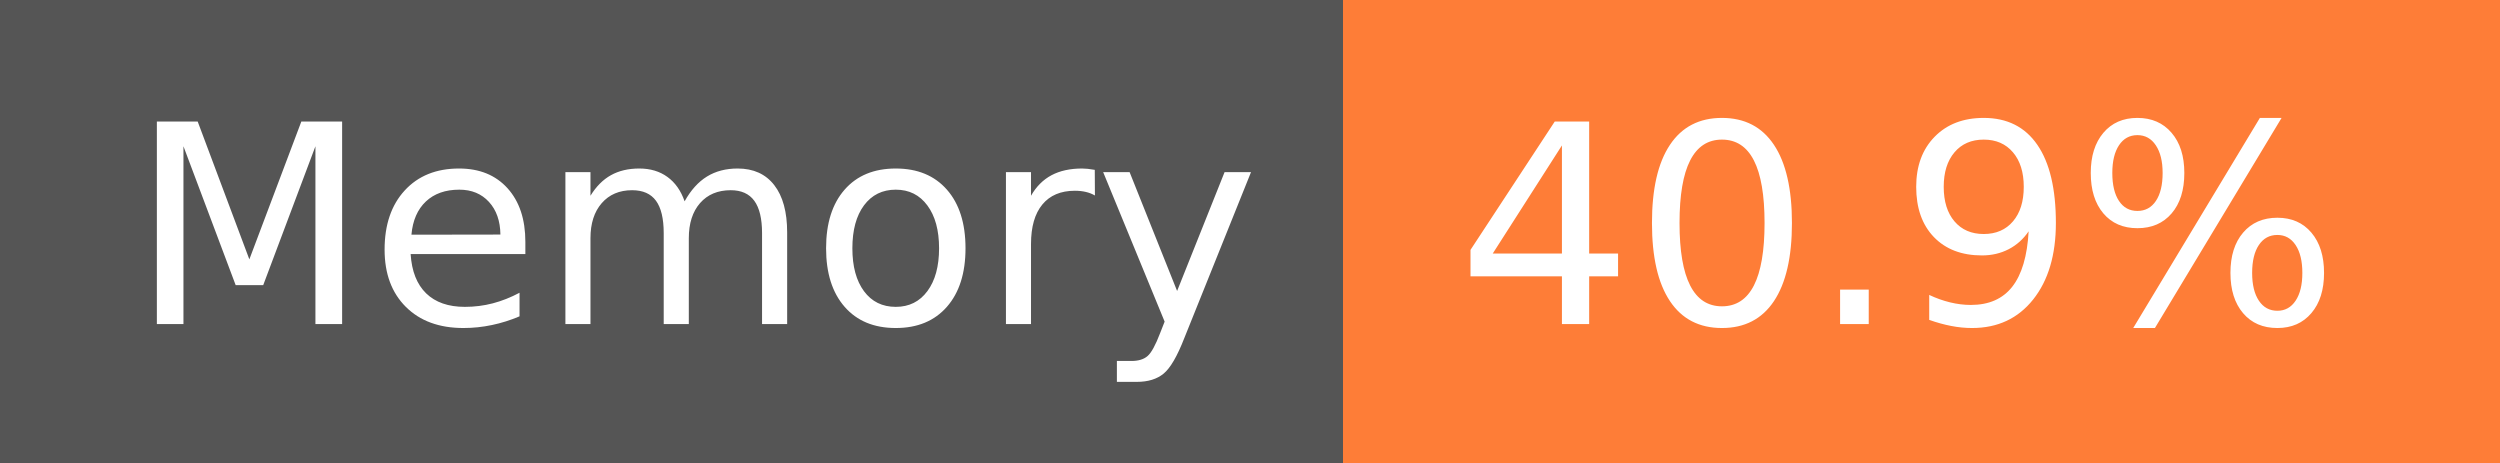
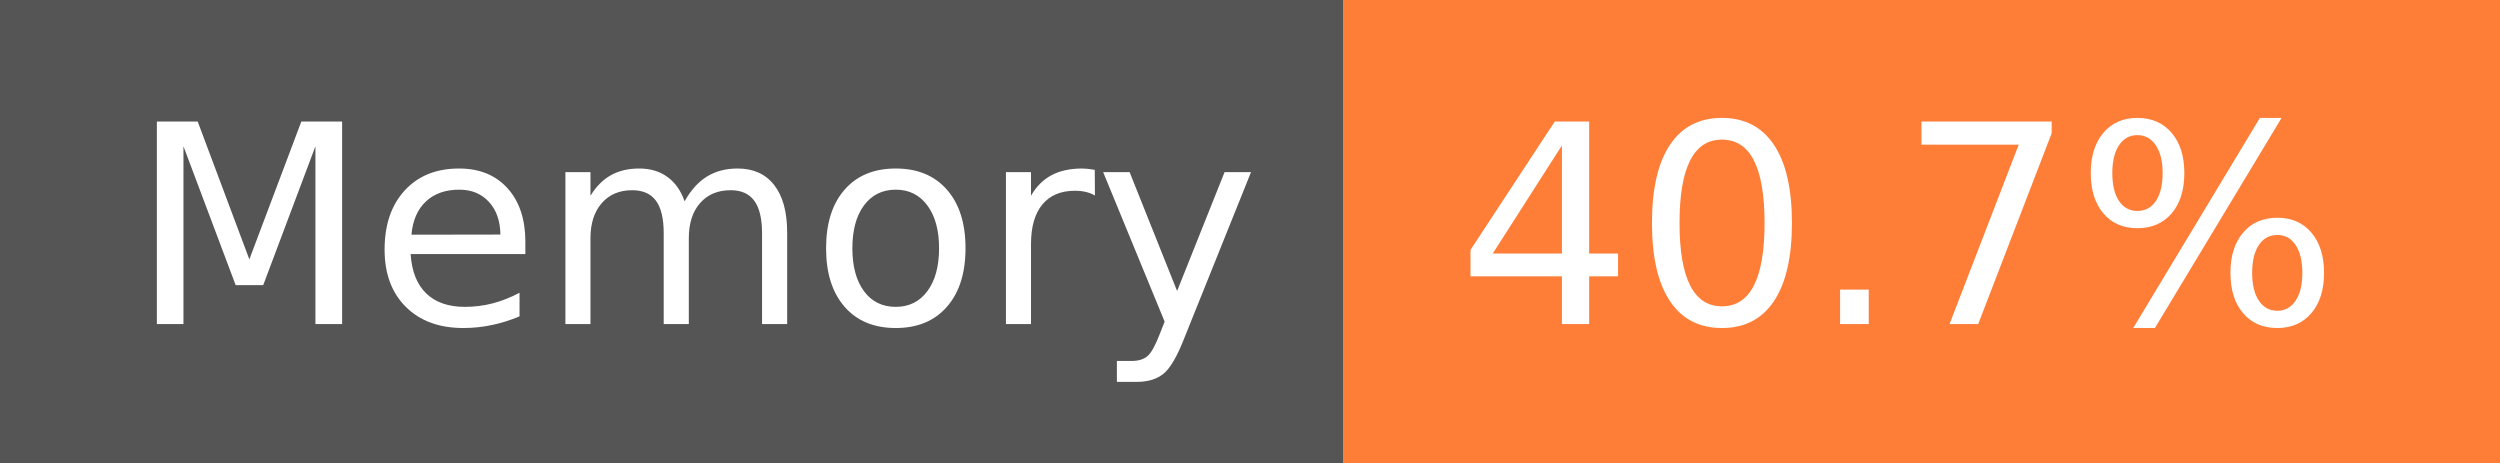
- <svg xmlns="http://www.w3.org/2000/svg" width="108" height="20" role="img" aria-label="Memory: 40.9%">
+ <svg xmlns="http://www.w3.org/2000/svg" width="108" height="20" role="img" aria-label="Memory: 40.7%">
  <g shape-rendering="crispEdges">
    <rect width="58" height="20" fill="#555" />
    <rect x="58" width="50" height="20" fill="#fe7d37" />
  </g>
  <g fill="#fff" text-anchor="middle" font-family="Verdana,Geneva,DejaVu Sans,sans-serif" text-rendering="geometricPrecision" font-size="120">
    <text x="300" y="140" transform="scale(.1)" fill="#fff" textLength="466">Memory</text>
-     <text x="820" y="140" transform="scale(.1)" fill="#fff" textLength="390">40.9%</text>
+     <text x="820" y="140" transform="scale(.1)" fill="#fff" textLength="390">40.7%</text>
  </g>
</svg>
